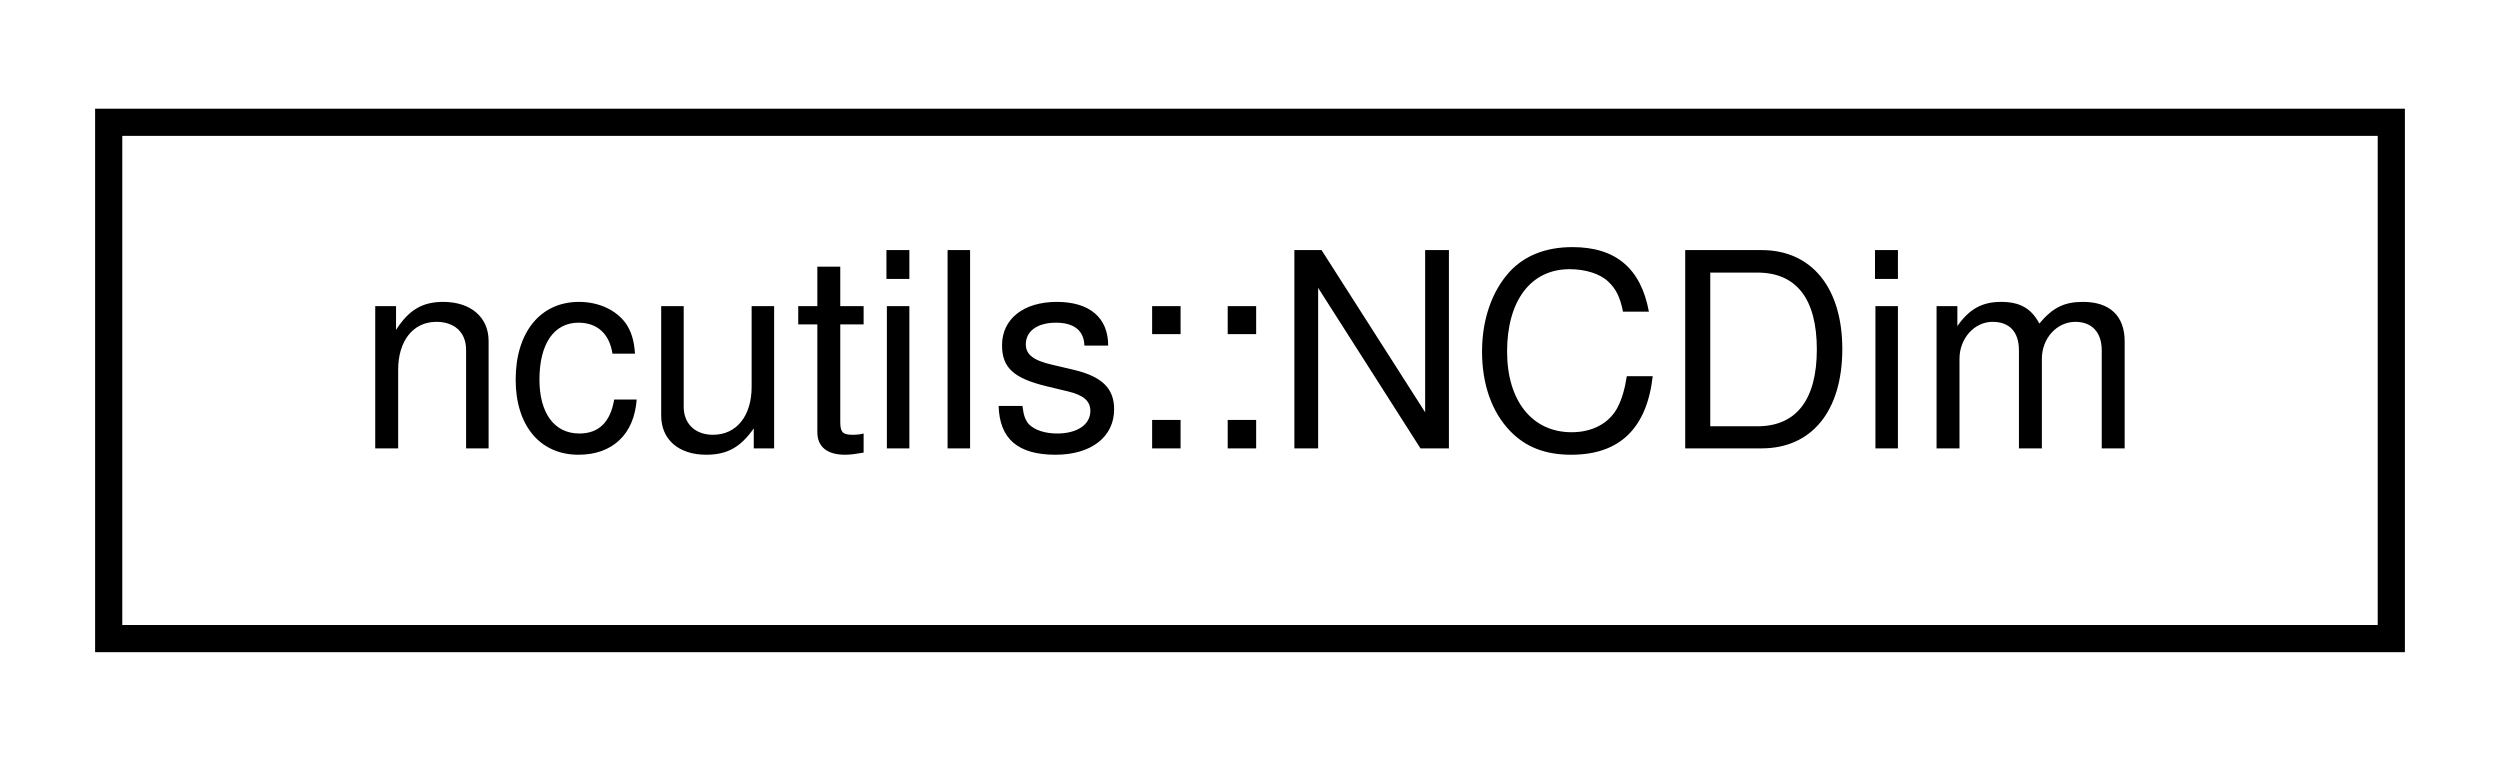
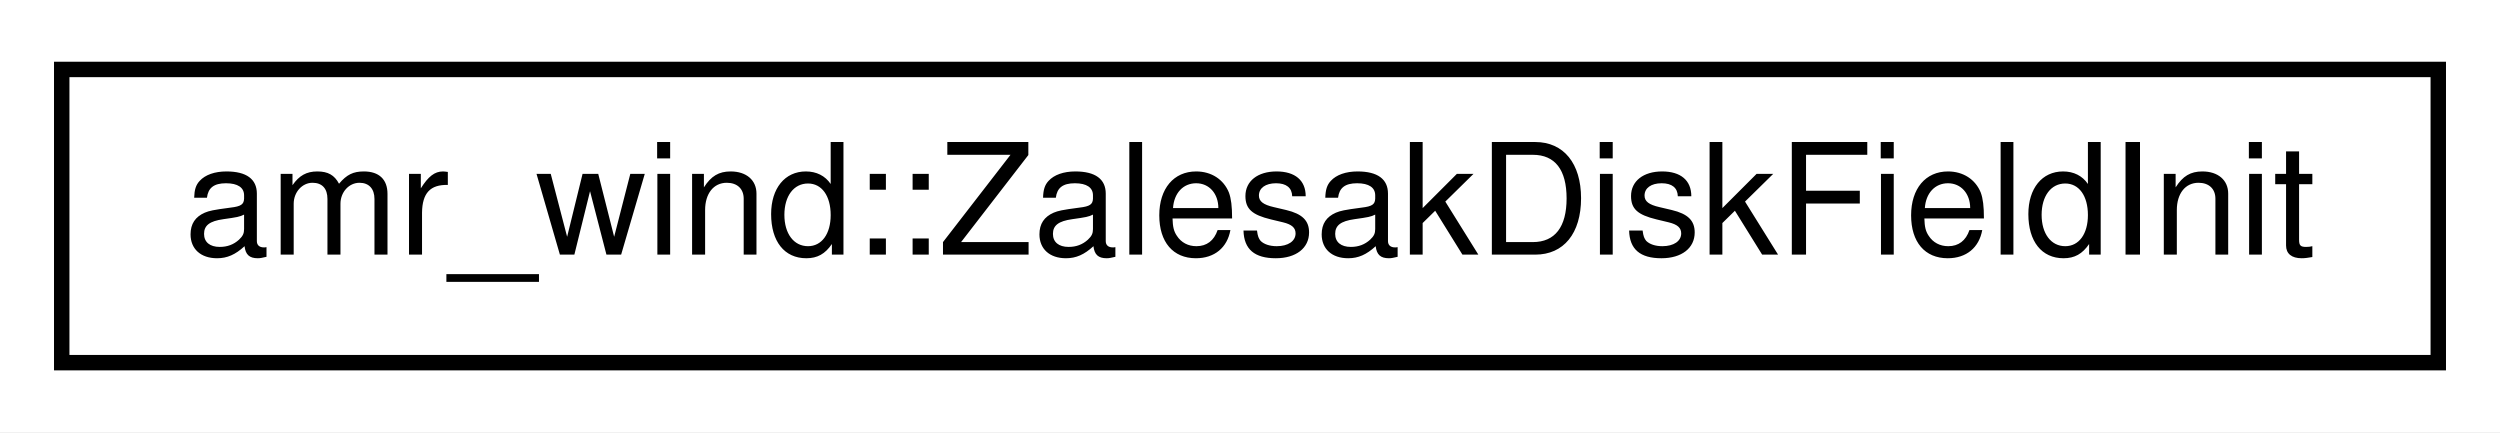
- <svg xmlns="http://www.w3.org/2000/svg" xmlns:xlink="http://www.w3.org/1999/xlink" width="92pt" height="28pt" viewBox="0.00 0.00 92.00 28.00">
+ <svg xmlns="http://www.w3.org/2000/svg" xmlns:xlink="http://www.w3.org/1999/xlink" width="162pt" height="28pt" viewBox="0.00 0.00 162.00 28.00">
  <g id="graph0" class="graph" transform="scale(1 1) rotate(0) translate(4 24)">
-     <polygon fill="#ffffff" stroke="transparent" points="-4,4 -4,-24 88,-24 88,4 -4,4" />
+     <polygon fill="#ffffff" stroke="transparent" points="-4,4 -4,-24 158,-24 158,4 -4,4" />
    <g id="node1" class="node">
      <g id="a_node1">
-         <a xlink:href="structncutils_1_1_n_c_dim.html" target="_top" xlink:title="Representation of NetCDF dimension. ">
-           <polygon fill="#ffffff" stroke="#000000" points="0,-.5 0,-19.5 84,-19.5 84,-.5 0,-.5" />
-           <text text-anchor="middle" x="42" y="-7.5" font-family="Helvetica,sans-Serif" font-size="10.00" fill="#000000">ncutils::NCDim</text>
+         <a xlink:href="classamr__wind_1_1_zalesak_disk_field_init.html" target="_top" xlink:title="Initialize mutiphase ZalesakDisk fields. ">
+           <polygon fill="#ffffff" stroke="#000000" points="0,-.5 0,-19.5 154,-19.5 154,-.5 0,-.5" />
+           <text text-anchor="middle" x="77" y="-7.5" font-family="Helvetica,sans-Serif" font-size="10.00" fill="#000000">amr_wind::ZalesakDiskFieldInit</text>
        </a>
      </g>
    </g>
  </g>
</svg>
